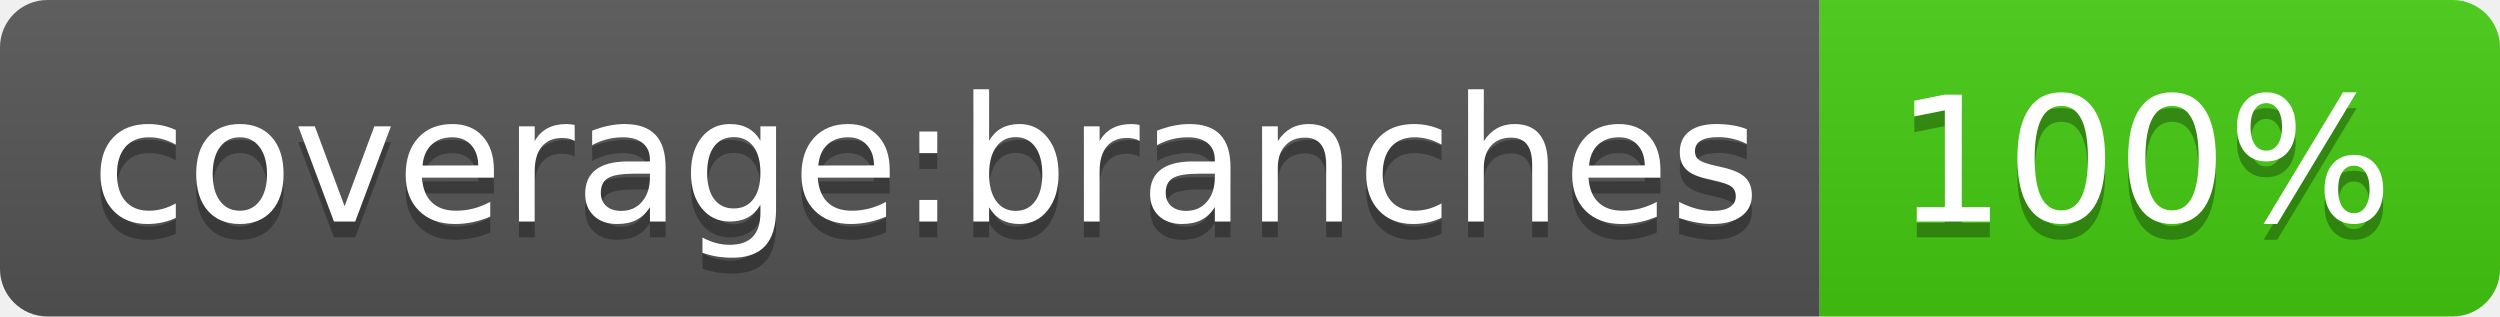
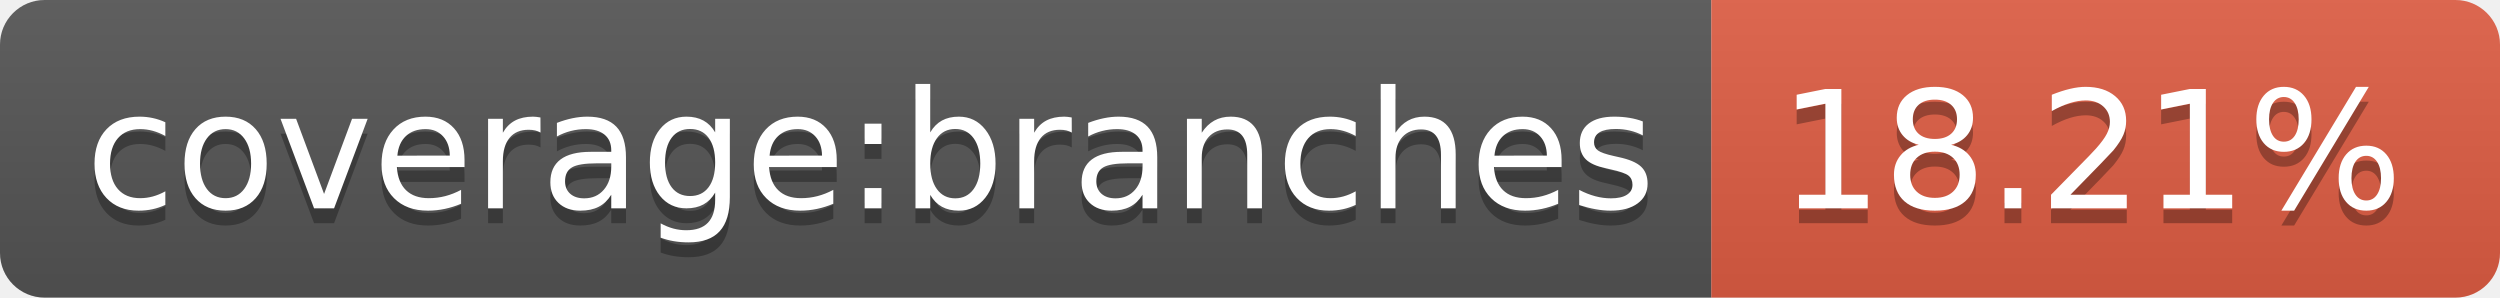
- <svg xmlns="http://www.w3.org/2000/svg" width="158" height="20" role="img" aria-label="coverage:branches: 100%">
+ <svg xmlns="http://www.w3.org/2000/svg" width="168" height="20" role="img" aria-label="coverage:branches: 18.21%">
  <linearGradient id="s" x2="0" y2="100%">
    <stop offset="0" stop-color="#bbb" stop-opacity=".1" />
    <stop offset="1" stop-opacity=".1" />
  </linearGradient>
  <clipPath id="r">
-     <rect width="158" height="20" rx="3" fill="#fff" />
+     <rect width="168" height="20" rx="3" fill="#fff" />
  </clipPath>
  <g clip-path="url(#r)">
    <rect width="115" height="20" fill="#555" />
-     <rect x="115" width="43" height="20" fill="#4c1" />
-     <rect width="158" height="20" fill="url(#s)" />
+     <rect x="115" width="53" height="20" fill="#e05d44" />
+     <rect width="168" height="20" fill="url(#s)" />
  </g>
  <g fill="#fff" text-anchor="middle" font-family="Verdana,Geneva,DejaVu Sans,sans-serif" text-rendering="geometricPrecision" font-size="110">
    <text aria-hidden="true" x="585" y="150" fill="#010101" fill-opacity=".3" transform="scale(.1)" textLength="1050">coverage:branches</text>
    <text x="585" y="140" transform="scale(.1)" fill="#fff" textLength="1050">coverage:branches</text>
-     <text aria-hidden="true" x="1355" y="150" fill="#010101" fill-opacity=".3" transform="scale(.1)" textLength="330">100%</text>
-     <text x="1355" y="140" transform="scale(.1)" fill="#fff" textLength="330">100%</text>
+     <text aria-hidden="true" x="1405" y="150" fill="#010101" fill-opacity=".3" transform="scale(.1)" textLength="430">18.21%</text>
+     <text x="1405" y="140" transform="scale(.1)" fill="#fff" textLength="430">18.21%</text>
  </g>
</svg>
